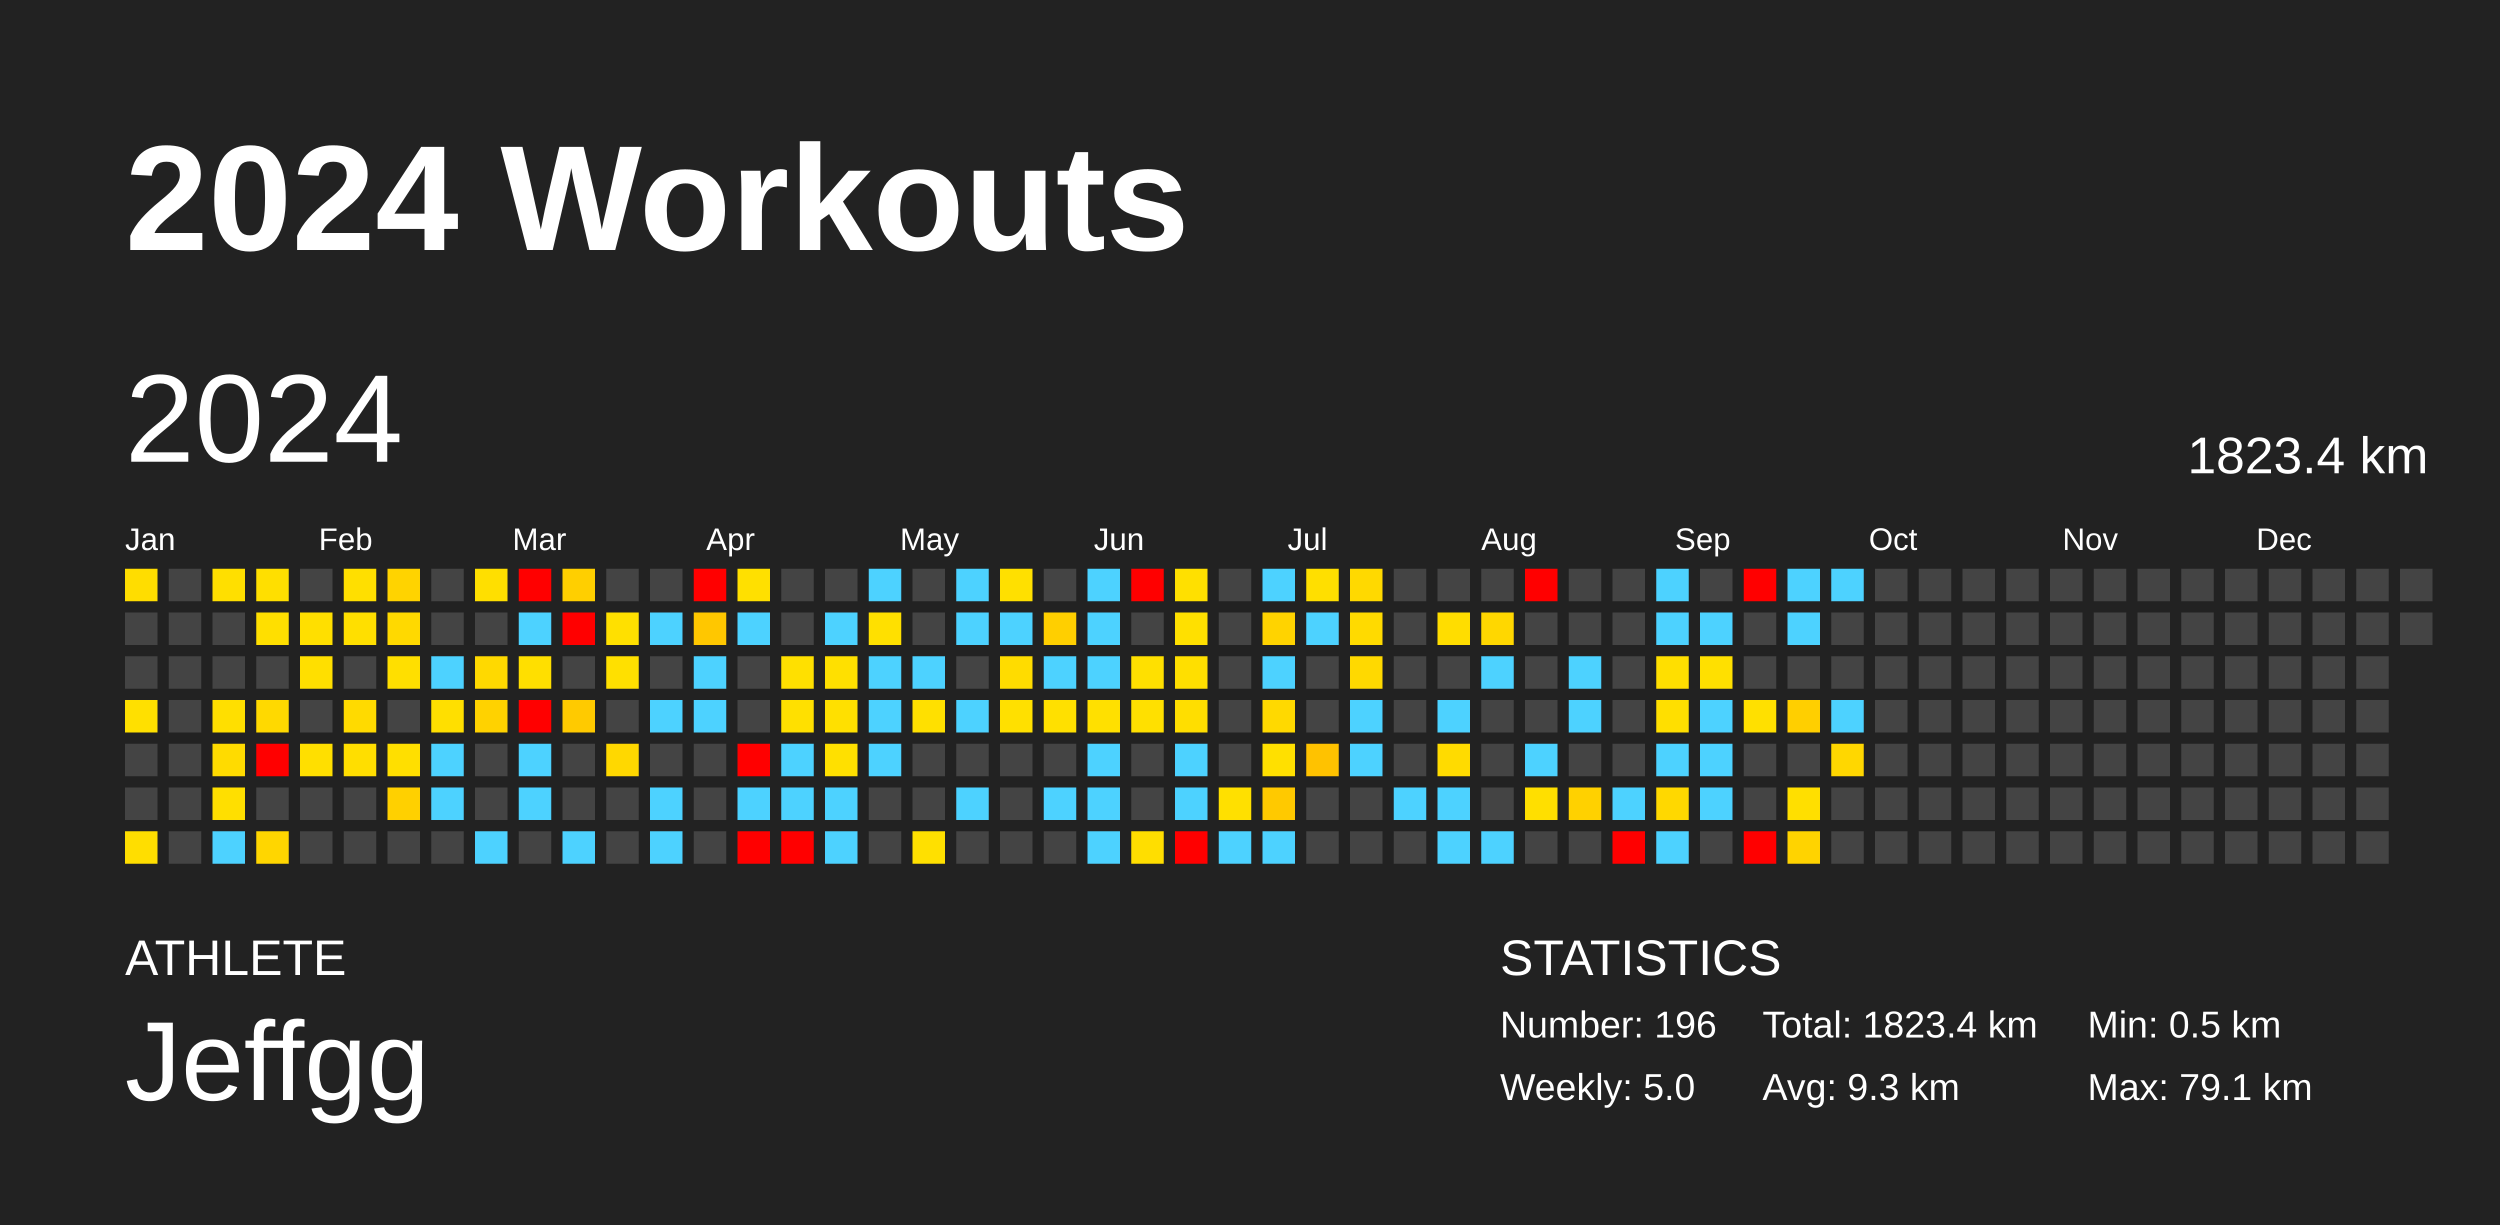
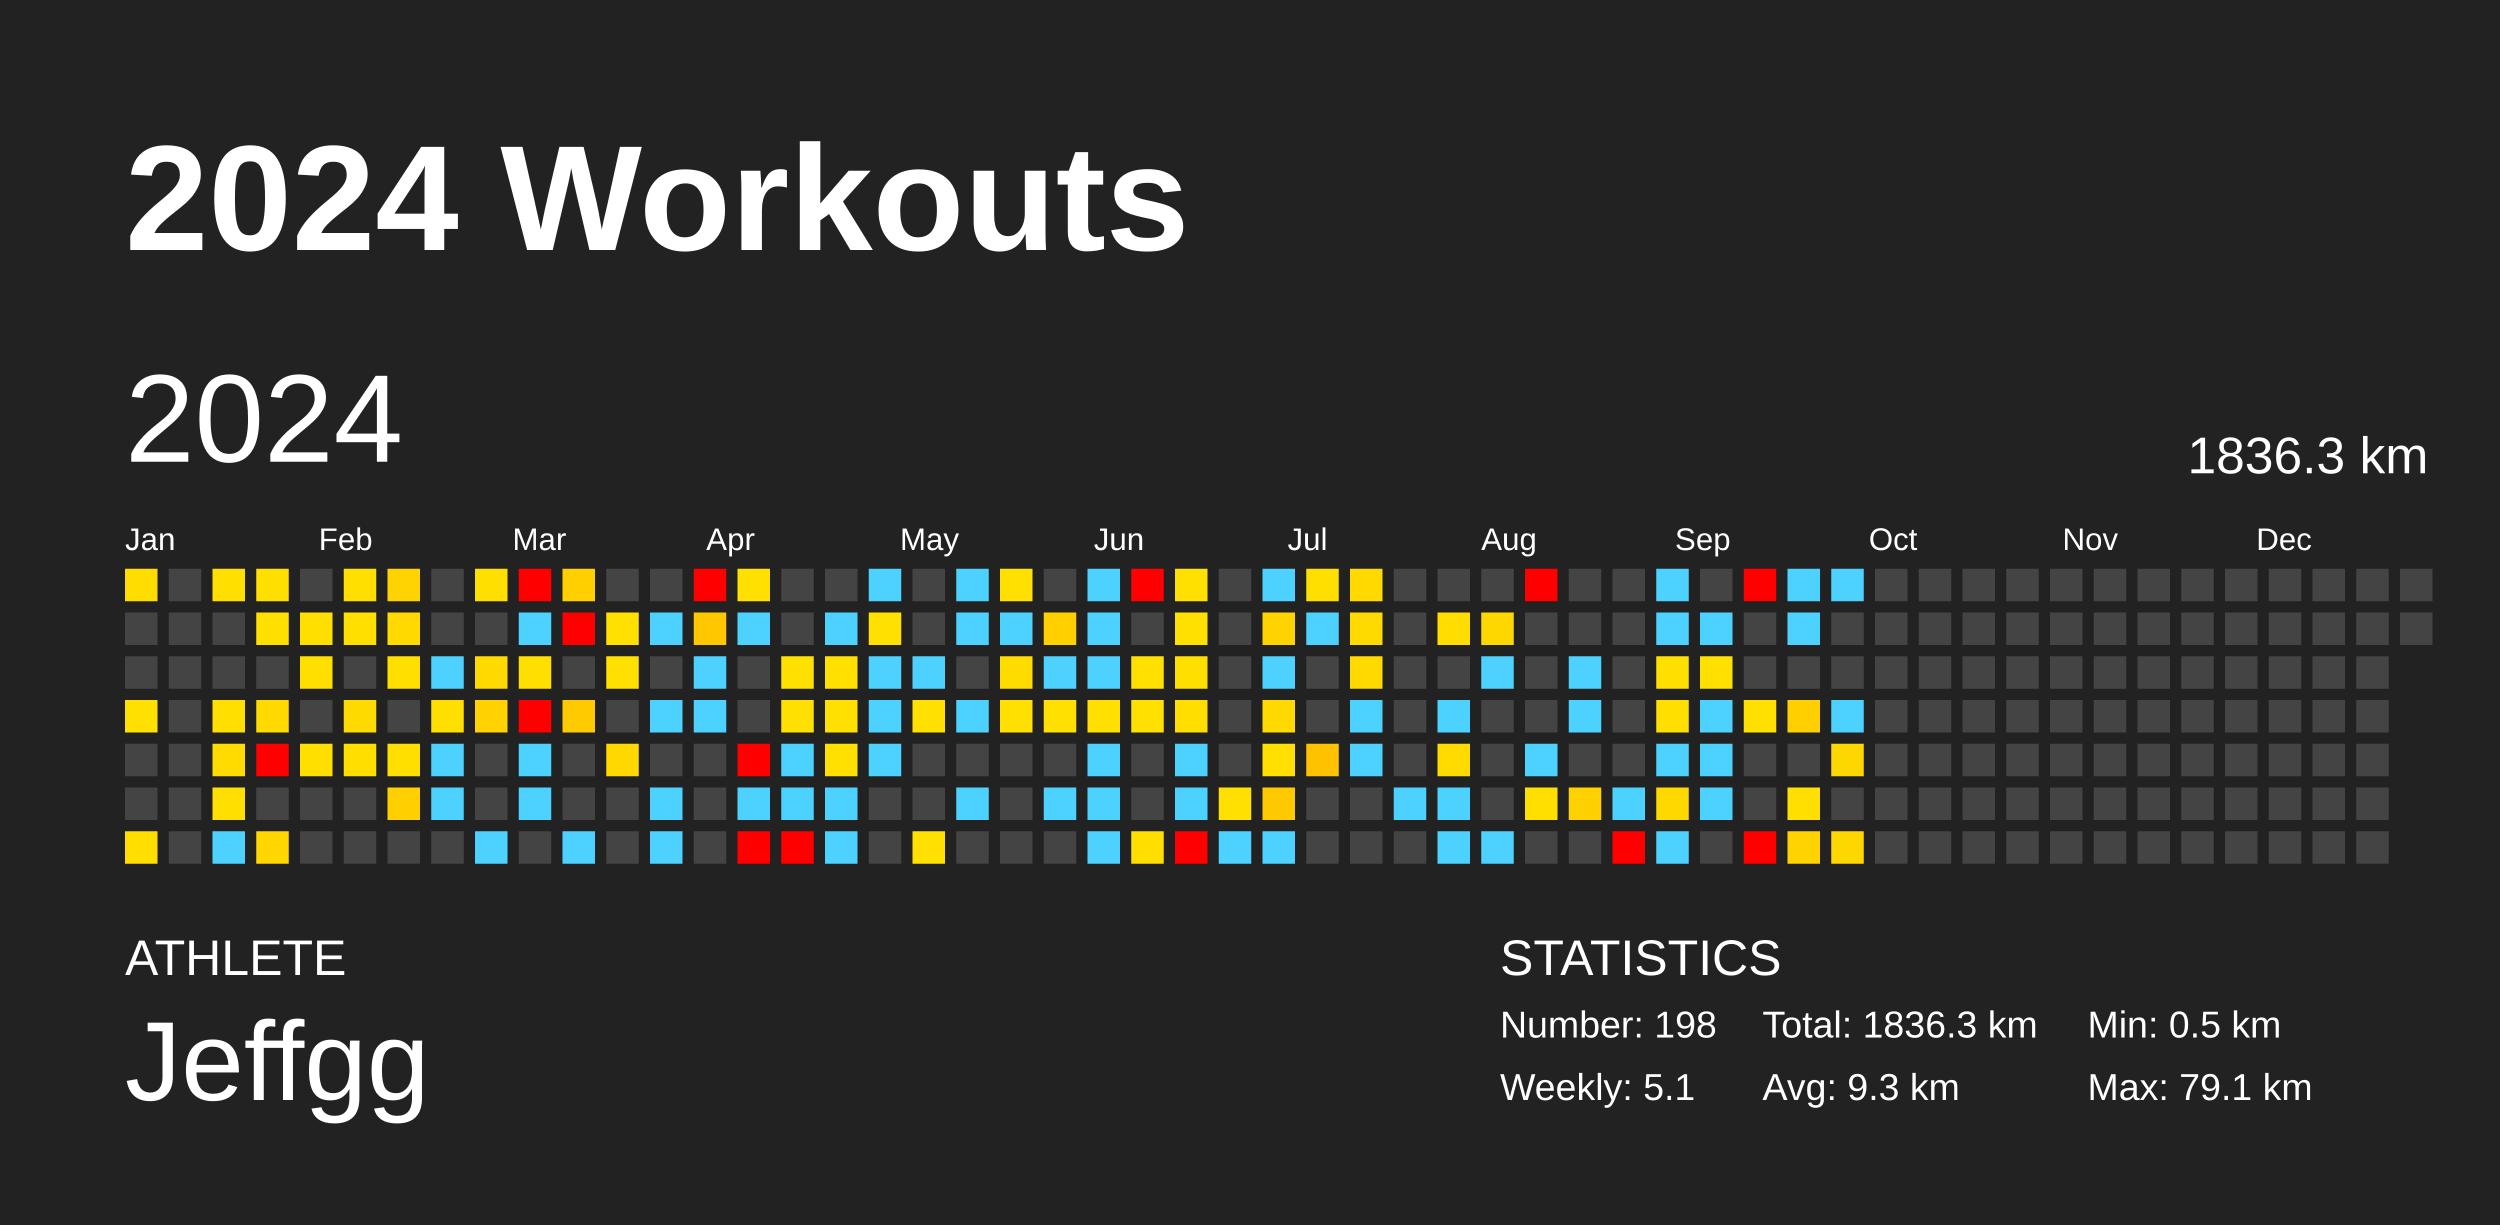
<svg xmlns="http://www.w3.org/2000/svg" baseProfile="full" height="98mm" version="1.1" viewBox="0,0,200,98" width="200mm">
  <defs />
  <rect fill="#222222" height="98" width="200" x="0" y="0" />
  <text fill="#FFFFFF" style="font-size:12px; font-family:Arial; font-weight:bold;" x="10" y="20">2024 Workouts</text>
  <text fill="#FFFFFF" style="font-size:4px; font-family:Arial" x="10" y="78">ATHLETE</text>
  <text fill="#FFFFFF" style="font-size:9px; font-family:Arial" x="10" y="88">Jeffgg</text>
  <text fill="#FFFFFF" style="font-size:4px; font-family:Arial" x="120" y="78">STATISTICS</text>
-   <text fill="#FFFFFF" style="font-size:3px; font-family:Arial" x="120" y="83">Number: 196</text>
-   <text fill="#FFFFFF" style="font-size:3px; font-family:Arial" x="120" y="88">Weekly: 5.0</text>
-   <text fill="#FFFFFF" style="font-size:3px; font-family:Arial" x="141" y="83">Total: 1823.4 km</text>
+   <text fill="#FFFFFF" style="font-size:3px; font-family:Arial" x="120" y="83">Number: 198</text>
+   <text fill="#FFFFFF" style="font-size:3px; font-family:Arial" x="120" y="88">Weekly: 5.1</text>
+   <text fill="#FFFFFF" style="font-size:3px; font-family:Arial" x="141" y="83">Total: 1836.3 km</text>
  <text fill="#FFFFFF" style="font-size:3px; font-family:Arial" x="141" y="88">Avg: 9.3 km</text>
  <text fill="#FFFFFF" style="font-size:3px; font-family:Arial" x="167" y="83">Min: 0.5 km</text>
  <text fill="#FFFFFF" style="font-size:3px; font-family:Arial" x="167" y="88">Max: 79.1 km</text>
  <text dominant-baseline="hanging" fill="#FFFFFF" style="font-size:10.0px; font-family:Arial;" x="10" y="30">2024</text>
-   <text dominant-baseline="hanging" fill="#FFFFFF" style="font-size:4.125px; font-family:Arial;" x="175" y="35">1823.4 km</text>
+   <text dominant-baseline="hanging" fill="#FFFFFF" style="font-size:4.125px; font-family:Arial;" x="175" y="35">1836.3 km</text>
  <text fill="#FFFFFF" style="font-size:2.5px; font-family:Arial" x="10.0" y="44">Jan</text>
  <text fill="#FFFFFF" style="font-size:2.5px; font-family:Arial" x="25.5" y="44">Feb</text>
  <text fill="#FFFFFF" style="font-size:2.5px; font-family:Arial" x="41.0" y="44">Mar</text>
  <text fill="#FFFFFF" style="font-size:2.5px; font-family:Arial" x="56.5" y="44">Apr</text>
  <text fill="#FFFFFF" style="font-size:2.5px; font-family:Arial" x="72.0" y="44">May</text>
  <text fill="#FFFFFF" style="font-size:2.5px; font-family:Arial" x="87.5" y="44">Jun</text>
  <text fill="#FFFFFF" style="font-size:2.5px; font-family:Arial" x="103.0" y="44">Jul</text>
  <text fill="#FFFFFF" style="font-size:2.5px; font-family:Arial" x="118.5" y="44">Aug</text>
  <text fill="#FFFFFF" style="font-size:2.5px; font-family:Arial" x="134.0" y="44">Sep</text>
  <text fill="#FFFFFF" style="font-size:2.5px; font-family:Arial" x="149.5" y="44">Oct</text>
  <text fill="#FFFFFF" style="font-size:2.5px; font-family:Arial" x="165.0" y="44">Nov</text>
  <text fill="#FFFFFF" style="font-size:2.5px; font-family:Arial" x="180.5" y="44">Dec</text>
  <rect fill="#ffdd00" height="2.6" width="2.6" x="10.0" y="45.5" />
  <rect fill="#444444" height="2.6" width="2.6" x="10.0" y="49.0" />
  <rect fill="#444444" height="2.6" width="2.6" x="10.0" y="52.5" />
  <rect fill="#ffe000" height="2.6" width="2.6" x="10.0" y="56.0" />
  <rect fill="#444444" height="2.6" width="2.6" x="10.0" y="59.5" />
  <rect fill="#444444" height="2.6" width="2.6" x="10.0" y="63.0" />
  <rect fill="#ffde00" height="2.6" width="2.6" x="10.0" y="66.5" />
  <rect fill="#444444" height="2.6" width="2.6" x="13.5" y="45.5" />
  <rect fill="#444444" height="2.6" width="2.6" x="13.5" y="49.0" />
  <rect fill="#444444" height="2.6" width="2.6" x="13.5" y="52.5" />
  <rect fill="#444444" height="2.6" width="2.6" x="13.5" y="56.0" />
  <rect fill="#444444" height="2.6" width="2.6" x="13.5" y="59.5" />
  <rect fill="#444444" height="2.6" width="2.6" x="13.5" y="63.0" />
  <rect fill="#444444" height="2.6" width="2.6" x="13.5" y="66.5" />
  <rect fill="#ffdf00" height="2.6" width="2.6" x="17.0" y="45.5" />
  <rect fill="#444444" height="2.6" width="2.6" x="17.0" y="49.0" />
  <rect fill="#444444" height="2.6" width="2.6" x="17.0" y="52.5" />
  <rect fill="#ffdf00" height="2.6" width="2.6" x="17.0" y="56.0" />
  <rect fill="#ffdb00" height="2.6" width="2.6" x="17.0" y="59.5" />
  <rect fill="#ffdf00" height="2.6" width="2.6" x="17.0" y="63.0" />
  <rect fill="#4dd2ff" height="2.6" width="2.6" x="17.0" y="66.5" />
  <rect fill="#ffdf00" height="2.6" width="2.6" x="20.5" y="45.5" />
  <rect fill="#ffdf00" height="2.6" width="2.6" x="20.5" y="49.0" />
  <rect fill="#444444" height="2.6" width="2.6" x="20.5" y="52.5" />
  <rect fill="#ffd900" height="2.6" width="2.6" x="20.5" y="56.0" />
  <rect fill="red" height="2.6" width="2.6" x="20.5" y="59.5" />
  <rect fill="#444444" height="2.6" width="2.6" x="20.5" y="63.0" />
  <rect fill="#ffd600" height="2.6" width="2.6" x="20.5" y="66.5" />
  <rect fill="#444444" height="2.6" width="2.6" x="24.0" y="45.5" />
  <rect fill="#ffdf00" height="2.6" width="2.6" x="24.0" y="49.0" />
  <rect fill="#ffdf00" height="2.6" width="2.6" x="24.0" y="52.5" />
  <rect fill="#444444" height="2.6" width="2.6" x="24.0" y="56.0" />
  <rect fill="#ffdf00" height="2.6" width="2.6" x="24.0" y="59.5" />
  <rect fill="#444444" height="2.6" width="2.6" x="24.0" y="63.0" />
  <rect fill="#444444" height="2.6" width="2.6" x="24.0" y="66.5" />
  <rect fill="#ffdf00" height="2.6" width="2.6" x="27.5" y="45.5" />
  <rect fill="#ffdf00" height="2.6" width="2.6" x="27.5" y="49.0" />
  <rect fill="#444444" height="2.6" width="2.6" x="27.5" y="52.5" />
  <rect fill="#ffda00" height="2.6" width="2.6" x="27.5" y="56.0" />
  <rect fill="#ffde00" height="2.6" width="2.6" x="27.5" y="59.5" />
  <rect fill="#444444" height="2.6" width="2.6" x="27.5" y="63.0" />
  <rect fill="#444444" height="2.6" width="2.6" x="27.5" y="66.5" />
  <rect fill="#ffd300" height="2.6" width="2.6" x="31.0" y="45.5" />
  <rect fill="#ffd900" height="2.6" width="2.6" x="31.0" y="49.0" />
  <rect fill="#ffdf00" height="2.6" width="2.6" x="31.0" y="52.5" />
  <rect fill="#444444" height="2.6" width="2.6" x="31.0" y="56.0" />
  <rect fill="#ffdf00" height="2.6" width="2.6" x="31.0" y="59.5" />
  <rect fill="#ffd000" height="2.6" width="2.6" x="31.0" y="63.0" />
  <rect fill="#444444" height="2.6" width="2.6" x="31.0" y="66.5" />
  <rect fill="#444444" height="2.6" width="2.6" x="34.5" y="45.5" />
  <rect fill="#444444" height="2.6" width="2.6" x="34.5" y="49.0" />
  <rect fill="#4dd2ff" height="2.6" width="2.6" x="34.5" y="52.5" />
  <rect fill="#ffdf00" height="2.6" width="2.6" x="34.5" y="56.0" />
  <rect fill="#4dd2ff" height="2.6" width="2.6" x="34.5" y="59.5" />
  <rect fill="#4dd2ff" height="2.6" width="2.6" x="34.5" y="63.0" />
  <rect fill="#444444" height="2.6" width="2.6" x="34.5" y="66.5" />
  <rect fill="#ffdf00" height="2.6" width="2.6" x="38.0" y="45.5" />
  <rect fill="#444444" height="2.6" width="2.6" x="38.0" y="49.0" />
  <rect fill="#ffd900" height="2.6" width="2.6" x="38.0" y="52.5" />
  <rect fill="#ffd200" height="2.6" width="2.6" x="38.0" y="56.0" />
  <rect fill="#444444" height="2.6" width="2.6" x="38.0" y="59.5" />
  <rect fill="#444444" height="2.6" width="2.6" x="38.0" y="63.0" />
  <rect fill="#4dd2ff" height="2.6" width="2.6" x="38.0" y="66.5" />
  <rect fill="red" height="2.6" width="2.6" x="41.5" y="45.5" />
  <rect fill="#4dd2ff" height="2.6" width="2.6" x="41.5" y="49.0" />
  <rect fill="#ffdf00" height="2.6" width="2.6" x="41.5" y="52.5" />
  <rect fill="red" height="2.6" width="2.6" x="41.5" y="56.0" />
  <rect fill="#4dd2ff" height="2.6" width="2.6" x="41.5" y="59.5" />
  <rect fill="#4dd2ff" height="2.6" width="2.6" x="41.5" y="63.0" />
  <rect fill="#444444" height="2.6" width="2.6" x="41.5" y="66.5" />
  <rect fill="#ffcf00" height="2.6" width="2.6" x="45.0" y="45.5" />
  <rect fill="red" height="2.6" width="2.6" x="45.0" y="49.0" />
  <rect fill="#444444" height="2.6" width="2.6" x="45.0" y="52.5" />
  <rect fill="#ffca00" height="2.6" width="2.6" x="45.0" y="56.0" />
  <rect fill="#444444" height="2.6" width="2.6" x="45.0" y="59.5" />
  <rect fill="#444444" height="2.6" width="2.6" x="45.0" y="63.0" />
  <rect fill="#4dd2ff" height="2.6" width="2.6" x="45.0" y="66.5" />
  <rect fill="#444444" height="2.6" width="2.6" x="48.5" y="45.5" />
  <rect fill="#ffe000" height="2.6" width="2.6" x="48.5" y="49.0" />
  <rect fill="#ffe000" height="2.6" width="2.6" x="48.5" y="52.5" />
  <rect fill="#444444" height="2.6" width="2.6" x="48.5" y="56.0" />
  <rect fill="#ffd800" height="2.6" width="2.6" x="48.5" y="59.5" />
  <rect fill="#444444" height="2.6" width="2.6" x="48.5" y="63.0" />
  <rect fill="#444444" height="2.6" width="2.6" x="48.5" y="66.5" />
  <rect fill="#444444" height="2.6" width="2.6" x="52.0" y="45.5" />
  <rect fill="#4dd2ff" height="2.6" width="2.6" x="52.0" y="49.0" />
  <rect fill="#444444" height="2.6" width="2.6" x="52.0" y="52.5" />
  <rect fill="#4dd2ff" height="2.6" width="2.6" x="52.0" y="56.0" />
  <rect fill="#444444" height="2.6" width="2.6" x="52.0" y="59.5" />
  <rect fill="#4dd2ff" height="2.6" width="2.6" x="52.0" y="63.0" />
  <rect fill="#4dd2ff" height="2.6" width="2.6" x="52.0" y="66.5" />
  <rect fill="red" height="2.6" width="2.6" x="55.5" y="45.5" />
  <rect fill="#ffc700" height="2.6" width="2.6" x="55.5" y="49.0" />
  <rect fill="#4dd2ff" height="2.6" width="2.6" x="55.5" y="52.5" />
  <rect fill="#4dd2ff" height="2.6" width="2.6" x="55.5" y="56.0" />
  <rect fill="#444444" height="2.6" width="2.6" x="55.5" y="59.5" />
  <rect fill="#444444" height="2.6" width="2.6" x="55.5" y="63.0" />
  <rect fill="#444444" height="2.6" width="2.6" x="55.5" y="66.5" />
  <rect fill="#ffe000" height="2.6" width="2.6" x="59.0" y="45.5" />
  <rect fill="#4dd2ff" height="2.6" width="2.6" x="59.0" y="49.0" />
  <rect fill="#444444" height="2.6" width="2.6" x="59.0" y="52.5" />
  <rect fill="#444444" height="2.6" width="2.6" x="59.0" y="56.0" />
  <rect fill="red" height="2.6" width="2.6" x="59.0" y="59.5" />
  <rect fill="#4dd2ff" height="2.6" width="2.6" x="59.0" y="63.0" />
  <rect fill="red" height="2.6" width="2.6" x="59.0" y="66.5" />
  <rect fill="#444444" height="2.6" width="2.6" x="62.5" y="45.5" />
  <rect fill="#444444" height="2.6" width="2.6" x="62.5" y="49.0" />
  <rect fill="#ffe000" height="2.6" width="2.6" x="62.5" y="52.5" />
  <rect fill="#ffe000" height="2.6" width="2.6" x="62.5" y="56.0" />
  <rect fill="#4dd2ff" height="2.6" width="2.6" x="62.5" y="59.5" />
  <rect fill="#4dd2ff" height="2.6" width="2.6" x="62.5" y="63.0" />
  <rect fill="red" height="2.6" width="2.6" x="62.5" y="66.5" />
  <rect fill="#444444" height="2.6" width="2.6" x="66.0" y="45.5" />
  <rect fill="#4dd2ff" height="2.6" width="2.6" x="66.0" y="49.0" />
  <rect fill="#ffe000" height="2.6" width="2.6" x="66.0" y="52.5" />
  <rect fill="#ffe000" height="2.6" width="2.6" x="66.0" y="56.0" />
  <rect fill="#ffe000" height="2.6" width="2.6" x="66.0" y="59.5" />
  <rect fill="#4dd2ff" height="2.6" width="2.6" x="66.0" y="63.0" />
  <rect fill="#4dd2ff" height="2.6" width="2.6" x="66.0" y="66.5" />
  <rect fill="#4dd2ff" height="2.6" width="2.6" x="69.5" y="45.5" />
  <rect fill="#ffe000" height="2.6" width="2.6" x="69.5" y="49.0" />
  <rect fill="#4dd2ff" height="2.6" width="2.6" x="69.5" y="52.5" />
  <rect fill="#4dd2ff" height="2.6" width="2.6" x="69.5" y="56.0" />
  <rect fill="#4dd2ff" height="2.6" width="2.6" x="69.5" y="59.5" />
  <rect fill="#444444" height="2.6" width="2.6" x="69.5" y="63.0" />
  <rect fill="#444444" height="2.6" width="2.6" x="69.5" y="66.5" />
  <rect fill="#444444" height="2.6" width="2.6" x="73.0" y="45.5" />
  <rect fill="#444444" height="2.6" width="2.6" x="73.0" y="49.0" />
  <rect fill="#4dd2ff" height="2.6" width="2.6" x="73.0" y="52.5" />
  <rect fill="#ffe000" height="2.6" width="2.6" x="73.0" y="56.0" />
  <rect fill="#444444" height="2.6" width="2.6" x="73.0" y="59.5" />
  <rect fill="#444444" height="2.6" width="2.6" x="73.0" y="63.0" />
  <rect fill="#ffe000" height="2.6" width="2.6" x="73.0" y="66.5" />
  <rect fill="#4dd2ff" height="2.6" width="2.6" x="76.5" y="45.5" />
  <rect fill="#4dd2ff" height="2.6" width="2.6" x="76.5" y="49.0" />
  <rect fill="#444444" height="2.6" width="2.6" x="76.5" y="52.5" />
  <rect fill="#4dd2ff" height="2.6" width="2.6" x="76.5" y="56.0" />
  <rect fill="#444444" height="2.6" width="2.6" x="76.5" y="59.5" />
  <rect fill="#4dd2ff" height="2.6" width="2.6" x="76.5" y="63.0" />
  <rect fill="#444444" height="2.6" width="2.6" x="76.5" y="66.5" />
  <rect fill="#ffe000" height="2.6" width="2.6" x="80.0" y="45.5" />
  <rect fill="#4dd2ff" height="2.6" width="2.6" x="80.0" y="49.0" />
  <rect fill="#ffdc00" height="2.6" width="2.6" x="80.0" y="52.5" />
  <rect fill="#ffe000" height="2.6" width="2.6" x="80.0" y="56.0" />
  <rect fill="#444444" height="2.6" width="2.6" x="80.0" y="59.5" />
  <rect fill="#444444" height="2.6" width="2.6" x="80.0" y="63.0" />
  <rect fill="#444444" height="2.6" width="2.6" x="80.0" y="66.5" />
  <rect fill="#444444" height="2.6" width="2.6" x="83.5" y="45.5" />
  <rect fill="#ffcf00" height="2.6" width="2.6" x="83.5" y="49.0" />
  <rect fill="#4dd2ff" height="2.6" width="2.6" x="83.5" y="52.5" />
  <rect fill="#ffe000" height="2.6" width="2.6" x="83.5" y="56.0" />
  <rect fill="#444444" height="2.6" width="2.6" x="83.5" y="59.5" />
  <rect fill="#4dd2ff" height="2.6" width="2.6" x="83.5" y="63.0" />
  <rect fill="#444444" height="2.6" width="2.6" x="83.5" y="66.5" />
  <rect fill="#4dd2ff" height="2.6" width="2.6" x="87.0" y="45.5" />
  <rect fill="#4dd2ff" height="2.6" width="2.6" x="87.0" y="49.0" />
  <rect fill="#4dd2ff" height="2.6" width="2.6" x="87.0" y="52.5" />
  <rect fill="#ffe000" height="2.6" width="2.6" x="87.0" y="56.0" />
  <rect fill="#4dd2ff" height="2.6" width="2.6" x="87.0" y="59.5" />
  <rect fill="#4dd2ff" height="2.6" width="2.6" x="87.0" y="63.0" />
  <rect fill="#4dd2ff" height="2.6" width="2.6" x="87.0" y="66.5" />
  <rect fill="red" height="2.6" width="2.6" x="90.5" y="45.5" />
  <rect fill="#444444" height="2.6" width="2.6" x="90.5" y="49.0" />
  <rect fill="#ffe000" height="2.6" width="2.6" x="90.5" y="52.5" />
  <rect fill="#ffe000" height="2.6" width="2.6" x="90.5" y="56.0" />
  <rect fill="#444444" height="2.6" width="2.6" x="90.5" y="59.5" />
  <rect fill="#444444" height="2.6" width="2.6" x="90.5" y="63.0" />
  <rect fill="#ffde00" height="2.6" width="2.6" x="90.5" y="66.5" />
  <rect fill="#ffe000" height="2.6" width="2.6" x="94.0" y="45.5" />
  <rect fill="#ffe000" height="2.6" width="2.6" x="94.0" y="49.0" />
  <rect fill="#ffdf00" height="2.6" width="2.6" x="94.0" y="52.5" />
  <rect fill="#ffde00" height="2.6" width="2.6" x="94.0" y="56.0" />
  <rect fill="#4dd2ff" height="2.6" width="2.6" x="94.0" y="59.5" />
  <rect fill="#4dd2ff" height="2.6" width="2.6" x="94.0" y="63.0" />
  <rect fill="red" height="2.6" width="2.6" x="94.0" y="66.5" />
  <rect fill="#444444" height="2.6" width="2.6" x="97.5" y="45.5" />
  <rect fill="#444444" height="2.6" width="2.6" x="97.5" y="49.0" />
  <rect fill="#444444" height="2.6" width="2.6" x="97.5" y="52.5" />
  <rect fill="#444444" height="2.6" width="2.6" x="97.5" y="56.0" />
  <rect fill="#444444" height="2.6" width="2.6" x="97.5" y="59.5" />
  <rect fill="#ffe000" height="2.6" width="2.6" x="97.5" y="63.0" />
  <rect fill="#4dd2ff" height="2.6" width="2.6" x="97.5" y="66.5" />
  <rect fill="#4dd2ff" height="2.6" width="2.6" x="101.0" y="45.5" />
  <rect fill="#ffd300" height="2.6" width="2.6" x="101.0" y="49.0" />
  <rect fill="#4dd2ff" height="2.6" width="2.6" x="101.0" y="52.5" />
  <rect fill="#ffd900" height="2.6" width="2.6" x="101.0" y="56.0" />
  <rect fill="#ffe000" height="2.6" width="2.6" x="101.0" y="59.5" />
  <rect fill="#ffc900" height="2.6" width="2.6" x="101.0" y="63.0" />
  <rect fill="#4dd2ff" height="2.6" width="2.6" x="101.0" y="66.5" />
  <rect fill="#ffdf00" height="2.6" width="2.6" x="104.5" y="45.5" />
  <rect fill="#4dd2ff" height="2.6" width="2.6" x="104.5" y="49.0" />
  <rect fill="#444444" height="2.6" width="2.6" x="104.5" y="52.5" />
  <rect fill="#444444" height="2.6" width="2.6" x="104.5" y="56.0" />
  <rect fill="#ffc200" height="2.6" width="2.6" x="104.5" y="59.5" />
  <rect fill="#444444" height="2.6" width="2.6" x="104.5" y="63.0" />
  <rect fill="#444444" height="2.6" width="2.6" x="104.5" y="66.5" />
  <rect fill="#ffd900" height="2.6" width="2.6" x="108.0" y="45.5" />
  <rect fill="#ffda00" height="2.6" width="2.6" x="108.0" y="49.0" />
  <rect fill="#ffd900" height="2.6" width="2.6" x="108.0" y="52.5" />
  <rect fill="#4dd2ff" height="2.6" width="2.6" x="108.0" y="56.0" />
  <rect fill="#4dd2ff" height="2.6" width="2.6" x="108.0" y="59.5" />
  <rect fill="#444444" height="2.6" width="2.6" x="108.0" y="63.0" />
  <rect fill="#444444" height="2.6" width="2.6" x="108.0" y="66.5" />
  <rect fill="#444444" height="2.6" width="2.6" x="111.5" y="45.5" />
  <rect fill="#444444" height="2.6" width="2.6" x="111.5" y="49.0" />
  <rect fill="#444444" height="2.6" width="2.6" x="111.5" y="52.5" />
  <rect fill="#444444" height="2.6" width="2.6" x="111.5" y="56.0" />
  <rect fill="#444444" height="2.6" width="2.6" x="111.5" y="59.5" />
  <rect fill="#4dd2ff" height="2.6" width="2.6" x="111.5" y="63.0" />
  <rect fill="#444444" height="2.6" width="2.6" x="111.5" y="66.5" />
  <rect fill="#444444" height="2.6" width="2.6" x="115.0" y="45.5" />
  <rect fill="#ffdd00" height="2.6" width="2.6" x="115.0" y="49.0" />
  <rect fill="#444444" height="2.6" width="2.6" x="115.0" y="52.5" />
  <rect fill="#4dd2ff" height="2.6" width="2.6" x="115.0" y="56.0" />
  <rect fill="#ffdb00" height="2.6" width="2.6" x="115.0" y="59.5" />
  <rect fill="#4dd2ff" height="2.6" width="2.6" x="115.0" y="63.0" />
  <rect fill="#4dd2ff" height="2.6" width="2.6" x="115.0" y="66.5" />
  <rect fill="#444444" height="2.6" width="2.6" x="118.5" y="45.5" />
  <rect fill="#ffd700" height="2.6" width="2.6" x="118.5" y="49.0" />
  <rect fill="#4dd2ff" height="2.6" width="2.6" x="118.5" y="52.5" />
  <rect fill="#444444" height="2.6" width="2.6" x="118.5" y="56.0" />
  <rect fill="#444444" height="2.6" width="2.6" x="118.5" y="59.5" />
  <rect fill="#444444" height="2.6" width="2.6" x="118.5" y="63.0" />
  <rect fill="#4dd2ff" height="2.6" width="2.6" x="118.5" y="66.5" />
  <rect fill="red" height="2.6" width="2.6" x="122.0" y="45.5" />
  <rect fill="#444444" height="2.6" width="2.6" x="122.0" y="49.0" />
  <rect fill="#444444" height="2.6" width="2.6" x="122.0" y="52.5" />
  <rect fill="#444444" height="2.6" width="2.6" x="122.0" y="56.0" />
  <rect fill="#4dd2ff" height="2.6" width="2.6" x="122.0" y="59.5" />
  <rect fill="#ffdf00" height="2.6" width="2.6" x="122.0" y="63.0" />
  <rect fill="#444444" height="2.6" width="2.6" x="122.0" y="66.5" />
  <rect fill="#444444" height="2.6" width="2.6" x="125.5" y="45.5" />
  <rect fill="#444444" height="2.6" width="2.6" x="125.5" y="49.0" />
  <rect fill="#4dd2ff" height="2.6" width="2.6" x="125.5" y="52.5" />
  <rect fill="#4dd2ff" height="2.6" width="2.6" x="125.5" y="56.0" />
  <rect fill="#444444" height="2.6" width="2.6" x="125.5" y="59.5" />
  <rect fill="#ffd100" height="2.6" width="2.6" x="125.5" y="63.0" />
  <rect fill="#444444" height="2.6" width="2.6" x="125.5" y="66.5" />
  <rect fill="#444444" height="2.6" width="2.6" x="129.0" y="45.5" />
  <rect fill="#444444" height="2.6" width="2.6" x="129.0" y="49.0" />
  <rect fill="#444444" height="2.6" width="2.6" x="129.0" y="52.5" />
  <rect fill="#444444" height="2.6" width="2.6" x="129.0" y="56.0" />
  <rect fill="#444444" height="2.6" width="2.6" x="129.0" y="59.5" />
  <rect fill="#4dd2ff" height="2.6" width="2.6" x="129.0" y="63.0" />
  <rect fill="red" height="2.6" width="2.6" x="129.0" y="66.5" />
  <rect fill="#4dd2ff" height="2.6" width="2.6" x="132.5" y="45.5" />
  <rect fill="#4dd2ff" height="2.6" width="2.6" x="132.5" y="49.0" />
  <rect fill="#ffdf00" height="2.6" width="2.6" x="132.5" y="52.5" />
  <rect fill="#ffdf00" height="2.6" width="2.6" x="132.5" y="56.0" />
  <rect fill="#4dd2ff" height="2.6" width="2.6" x="132.5" y="59.5" />
  <rect fill="#ffd800" height="2.6" width="2.6" x="132.5" y="63.0" />
  <rect fill="#4dd2ff" height="2.6" width="2.6" x="132.5" y="66.5" />
  <rect fill="#444444" height="2.6" width="2.6" x="136.0" y="45.5" />
  <rect fill="#4dd2ff" height="2.6" width="2.6" x="136.0" y="49.0" />
  <rect fill="#ffe000" height="2.6" width="2.6" x="136.0" y="52.5" />
  <rect fill="#4dd2ff" height="2.6" width="2.6" x="136.0" y="56.0" />
  <rect fill="#4dd2ff" height="2.6" width="2.6" x="136.0" y="59.5" />
  <rect fill="#4dd2ff" height="2.6" width="2.6" x="136.0" y="63.0" />
  <rect fill="#444444" height="2.6" width="2.6" x="136.0" y="66.5" />
  <rect fill="red" height="2.6" width="2.6" x="139.5" y="45.5" />
  <rect fill="#444444" height="2.6" width="2.6" x="139.5" y="49.0" />
  <rect fill="#444444" height="2.6" width="2.6" x="139.5" y="52.5" />
  <rect fill="#ffe000" height="2.6" width="2.6" x="139.5" y="56.0" />
  <rect fill="#444444" height="2.6" width="2.6" x="139.5" y="59.5" />
  <rect fill="#444444" height="2.6" width="2.6" x="139.5" y="63.0" />
  <rect fill="red" height="2.6" width="2.6" x="139.5" y="66.5" />
  <rect fill="#4dd2ff" height="2.6" width="2.6" x="143.0" y="45.5" />
  <rect fill="#4dd2ff" height="2.6" width="2.6" x="143.0" y="49.0" />
  <rect fill="#444444" height="2.6" width="2.6" x="143.0" y="52.5" />
  <rect fill="#ffcf00" height="2.6" width="2.6" x="143.0" y="56.0" />
  <rect fill="#444444" height="2.6" width="2.6" x="143.0" y="59.5" />
  <rect fill="#ffdf00" height="2.6" width="2.6" x="143.0" y="63.0" />
  <rect fill="#ffd300" height="2.6" width="2.6" x="143.0" y="66.5" />
  <rect fill="#4dd2ff" height="2.6" width="2.6" x="146.5" y="45.5" />
  <rect fill="#444444" height="2.6" width="2.6" x="146.5" y="49.0" />
  <rect fill="#444444" height="2.6" width="2.6" x="146.5" y="52.5" />
  <rect fill="#4dd2ff" height="2.6" width="2.6" x="146.5" y="56.0" />
  <rect fill="#ffd700" height="2.6" width="2.6" x="146.5" y="59.5" />
  <rect fill="#444444" height="2.6" width="2.6" x="146.5" y="63.0" />
-   <rect fill="#444444" height="2.6" width="2.6" x="146.5" y="66.5" />
+   <rect fill="#ffd700" height="2.6" width="2.6" x="146.5" y="66.5" />
  <rect fill="#444444" height="2.6" width="2.6" x="150.0" y="45.5" />
  <rect fill="#444444" height="2.6" width="2.6" x="150.0" y="49.0" />
  <rect fill="#444444" height="2.6" width="2.6" x="150.0" y="52.5" />
  <rect fill="#444444" height="2.6" width="2.6" x="150.0" y="56.0" />
  <rect fill="#444444" height="2.6" width="2.6" x="150.0" y="59.5" />
  <rect fill="#444444" height="2.6" width="2.6" x="150.0" y="63.0" />
  <rect fill="#444444" height="2.6" width="2.6" x="150.0" y="66.5" />
  <rect fill="#444444" height="2.6" width="2.6" x="153.5" y="45.5" />
  <rect fill="#444444" height="2.6" width="2.6" x="153.5" y="49.0" />
  <rect fill="#444444" height="2.6" width="2.6" x="153.5" y="52.5" />
  <rect fill="#444444" height="2.6" width="2.6" x="153.5" y="56.0" />
  <rect fill="#444444" height="2.6" width="2.6" x="153.5" y="59.5" />
  <rect fill="#444444" height="2.6" width="2.6" x="153.5" y="63.0" />
  <rect fill="#444444" height="2.6" width="2.6" x="153.5" y="66.5" />
  <rect fill="#444444" height="2.6" width="2.6" x="157.0" y="45.5" />
  <rect fill="#444444" height="2.6" width="2.6" x="157.0" y="49.0" />
  <rect fill="#444444" height="2.6" width="2.6" x="157.0" y="52.5" />
  <rect fill="#444444" height="2.6" width="2.6" x="157.0" y="56.0" />
  <rect fill="#444444" height="2.6" width="2.6" x="157.0" y="59.5" />
  <rect fill="#444444" height="2.6" width="2.6" x="157.0" y="63.0" />
  <rect fill="#444444" height="2.6" width="2.6" x="157.0" y="66.5" />
  <rect fill="#444444" height="2.6" width="2.6" x="160.5" y="45.5" />
  <rect fill="#444444" height="2.6" width="2.6" x="160.5" y="49.0" />
  <rect fill="#444444" height="2.6" width="2.6" x="160.5" y="52.5" />
  <rect fill="#444444" height="2.6" width="2.6" x="160.5" y="56.0" />
  <rect fill="#444444" height="2.6" width="2.6" x="160.5" y="59.5" />
  <rect fill="#444444" height="2.6" width="2.6" x="160.5" y="63.0" />
  <rect fill="#444444" height="2.6" width="2.6" x="160.5" y="66.5" />
  <rect fill="#444444" height="2.6" width="2.6" x="164.0" y="45.5" />
  <rect fill="#444444" height="2.6" width="2.6" x="164.0" y="49.0" />
  <rect fill="#444444" height="2.6" width="2.6" x="164.0" y="52.5" />
  <rect fill="#444444" height="2.6" width="2.6" x="164.0" y="56.0" />
  <rect fill="#444444" height="2.6" width="2.6" x="164.0" y="59.5" />
  <rect fill="#444444" height="2.6" width="2.6" x="164.0" y="63.0" />
  <rect fill="#444444" height="2.6" width="2.6" x="164.0" y="66.5" />
  <rect fill="#444444" height="2.6" width="2.6" x="167.5" y="45.5" />
  <rect fill="#444444" height="2.6" width="2.6" x="167.5" y="49.0" />
  <rect fill="#444444" height="2.6" width="2.6" x="167.5" y="52.5" />
  <rect fill="#444444" height="2.6" width="2.6" x="167.5" y="56.0" />
  <rect fill="#444444" height="2.6" width="2.6" x="167.5" y="59.5" />
  <rect fill="#444444" height="2.6" width="2.6" x="167.5" y="63.0" />
  <rect fill="#444444" height="2.6" width="2.6" x="167.5" y="66.5" />
  <rect fill="#444444" height="2.6" width="2.6" x="171.0" y="45.5" />
  <rect fill="#444444" height="2.6" width="2.6" x="171.0" y="49.0" />
  <rect fill="#444444" height="2.6" width="2.6" x="171.0" y="52.5" />
  <rect fill="#444444" height="2.6" width="2.6" x="171.0" y="56.0" />
  <rect fill="#444444" height="2.6" width="2.6" x="171.0" y="59.5" />
  <rect fill="#444444" height="2.6" width="2.6" x="171.0" y="63.0" />
  <rect fill="#444444" height="2.6" width="2.6" x="171.0" y="66.5" />
  <rect fill="#444444" height="2.6" width="2.6" x="174.5" y="45.5" />
  <rect fill="#444444" height="2.6" width="2.6" x="174.5" y="49.0" />
  <rect fill="#444444" height="2.6" width="2.6" x="174.5" y="52.5" />
  <rect fill="#444444" height="2.6" width="2.6" x="174.5" y="56.0" />
  <rect fill="#444444" height="2.6" width="2.6" x="174.5" y="59.5" />
  <rect fill="#444444" height="2.6" width="2.6" x="174.5" y="63.0" />
  <rect fill="#444444" height="2.6" width="2.6" x="174.5" y="66.5" />
  <rect fill="#444444" height="2.6" width="2.6" x="178.0" y="45.5" />
  <rect fill="#444444" height="2.6" width="2.6" x="178.0" y="49.0" />
  <rect fill="#444444" height="2.6" width="2.6" x="178.0" y="52.5" />
  <rect fill="#444444" height="2.6" width="2.6" x="178.0" y="56.0" />
  <rect fill="#444444" height="2.6" width="2.6" x="178.0" y="59.5" />
  <rect fill="#444444" height="2.6" width="2.6" x="178.0" y="63.0" />
  <rect fill="#444444" height="2.6" width="2.6" x="178.0" y="66.5" />
  <rect fill="#444444" height="2.6" width="2.6" x="181.5" y="45.5" />
  <rect fill="#444444" height="2.6" width="2.6" x="181.5" y="49.0" />
  <rect fill="#444444" height="2.6" width="2.6" x="181.5" y="52.5" />
  <rect fill="#444444" height="2.6" width="2.6" x="181.5" y="56.0" />
  <rect fill="#444444" height="2.6" width="2.6" x="181.5" y="59.5" />
  <rect fill="#444444" height="2.6" width="2.6" x="181.5" y="63.0" />
  <rect fill="#444444" height="2.6" width="2.6" x="181.5" y="66.5" />
  <rect fill="#444444" height="2.6" width="2.6" x="185.0" y="45.5" />
  <rect fill="#444444" height="2.6" width="2.6" x="185.0" y="49.0" />
  <rect fill="#444444" height="2.6" width="2.6" x="185.0" y="52.5" />
  <rect fill="#444444" height="2.6" width="2.6" x="185.0" y="56.0" />
  <rect fill="#444444" height="2.6" width="2.6" x="185.0" y="59.5" />
  <rect fill="#444444" height="2.6" width="2.6" x="185.0" y="63.0" />
  <rect fill="#444444" height="2.6" width="2.6" x="185.0" y="66.5" />
  <rect fill="#444444" height="2.6" width="2.6" x="188.5" y="45.5" />
  <rect fill="#444444" height="2.6" width="2.6" x="188.5" y="49.0" />
  <rect fill="#444444" height="2.6" width="2.6" x="188.5" y="52.5" />
  <rect fill="#444444" height="2.6" width="2.6" x="188.5" y="56.0" />
  <rect fill="#444444" height="2.6" width="2.6" x="188.5" y="59.5" />
  <rect fill="#444444" height="2.6" width="2.6" x="188.5" y="63.0" />
  <rect fill="#444444" height="2.6" width="2.6" x="188.5" y="66.5" />
  <rect fill="#444444" height="2.6" width="2.6" x="192.0" y="45.5" />
  <rect fill="#444444" height="2.6" width="2.6" x="192.0" y="49.0" />
</svg>
